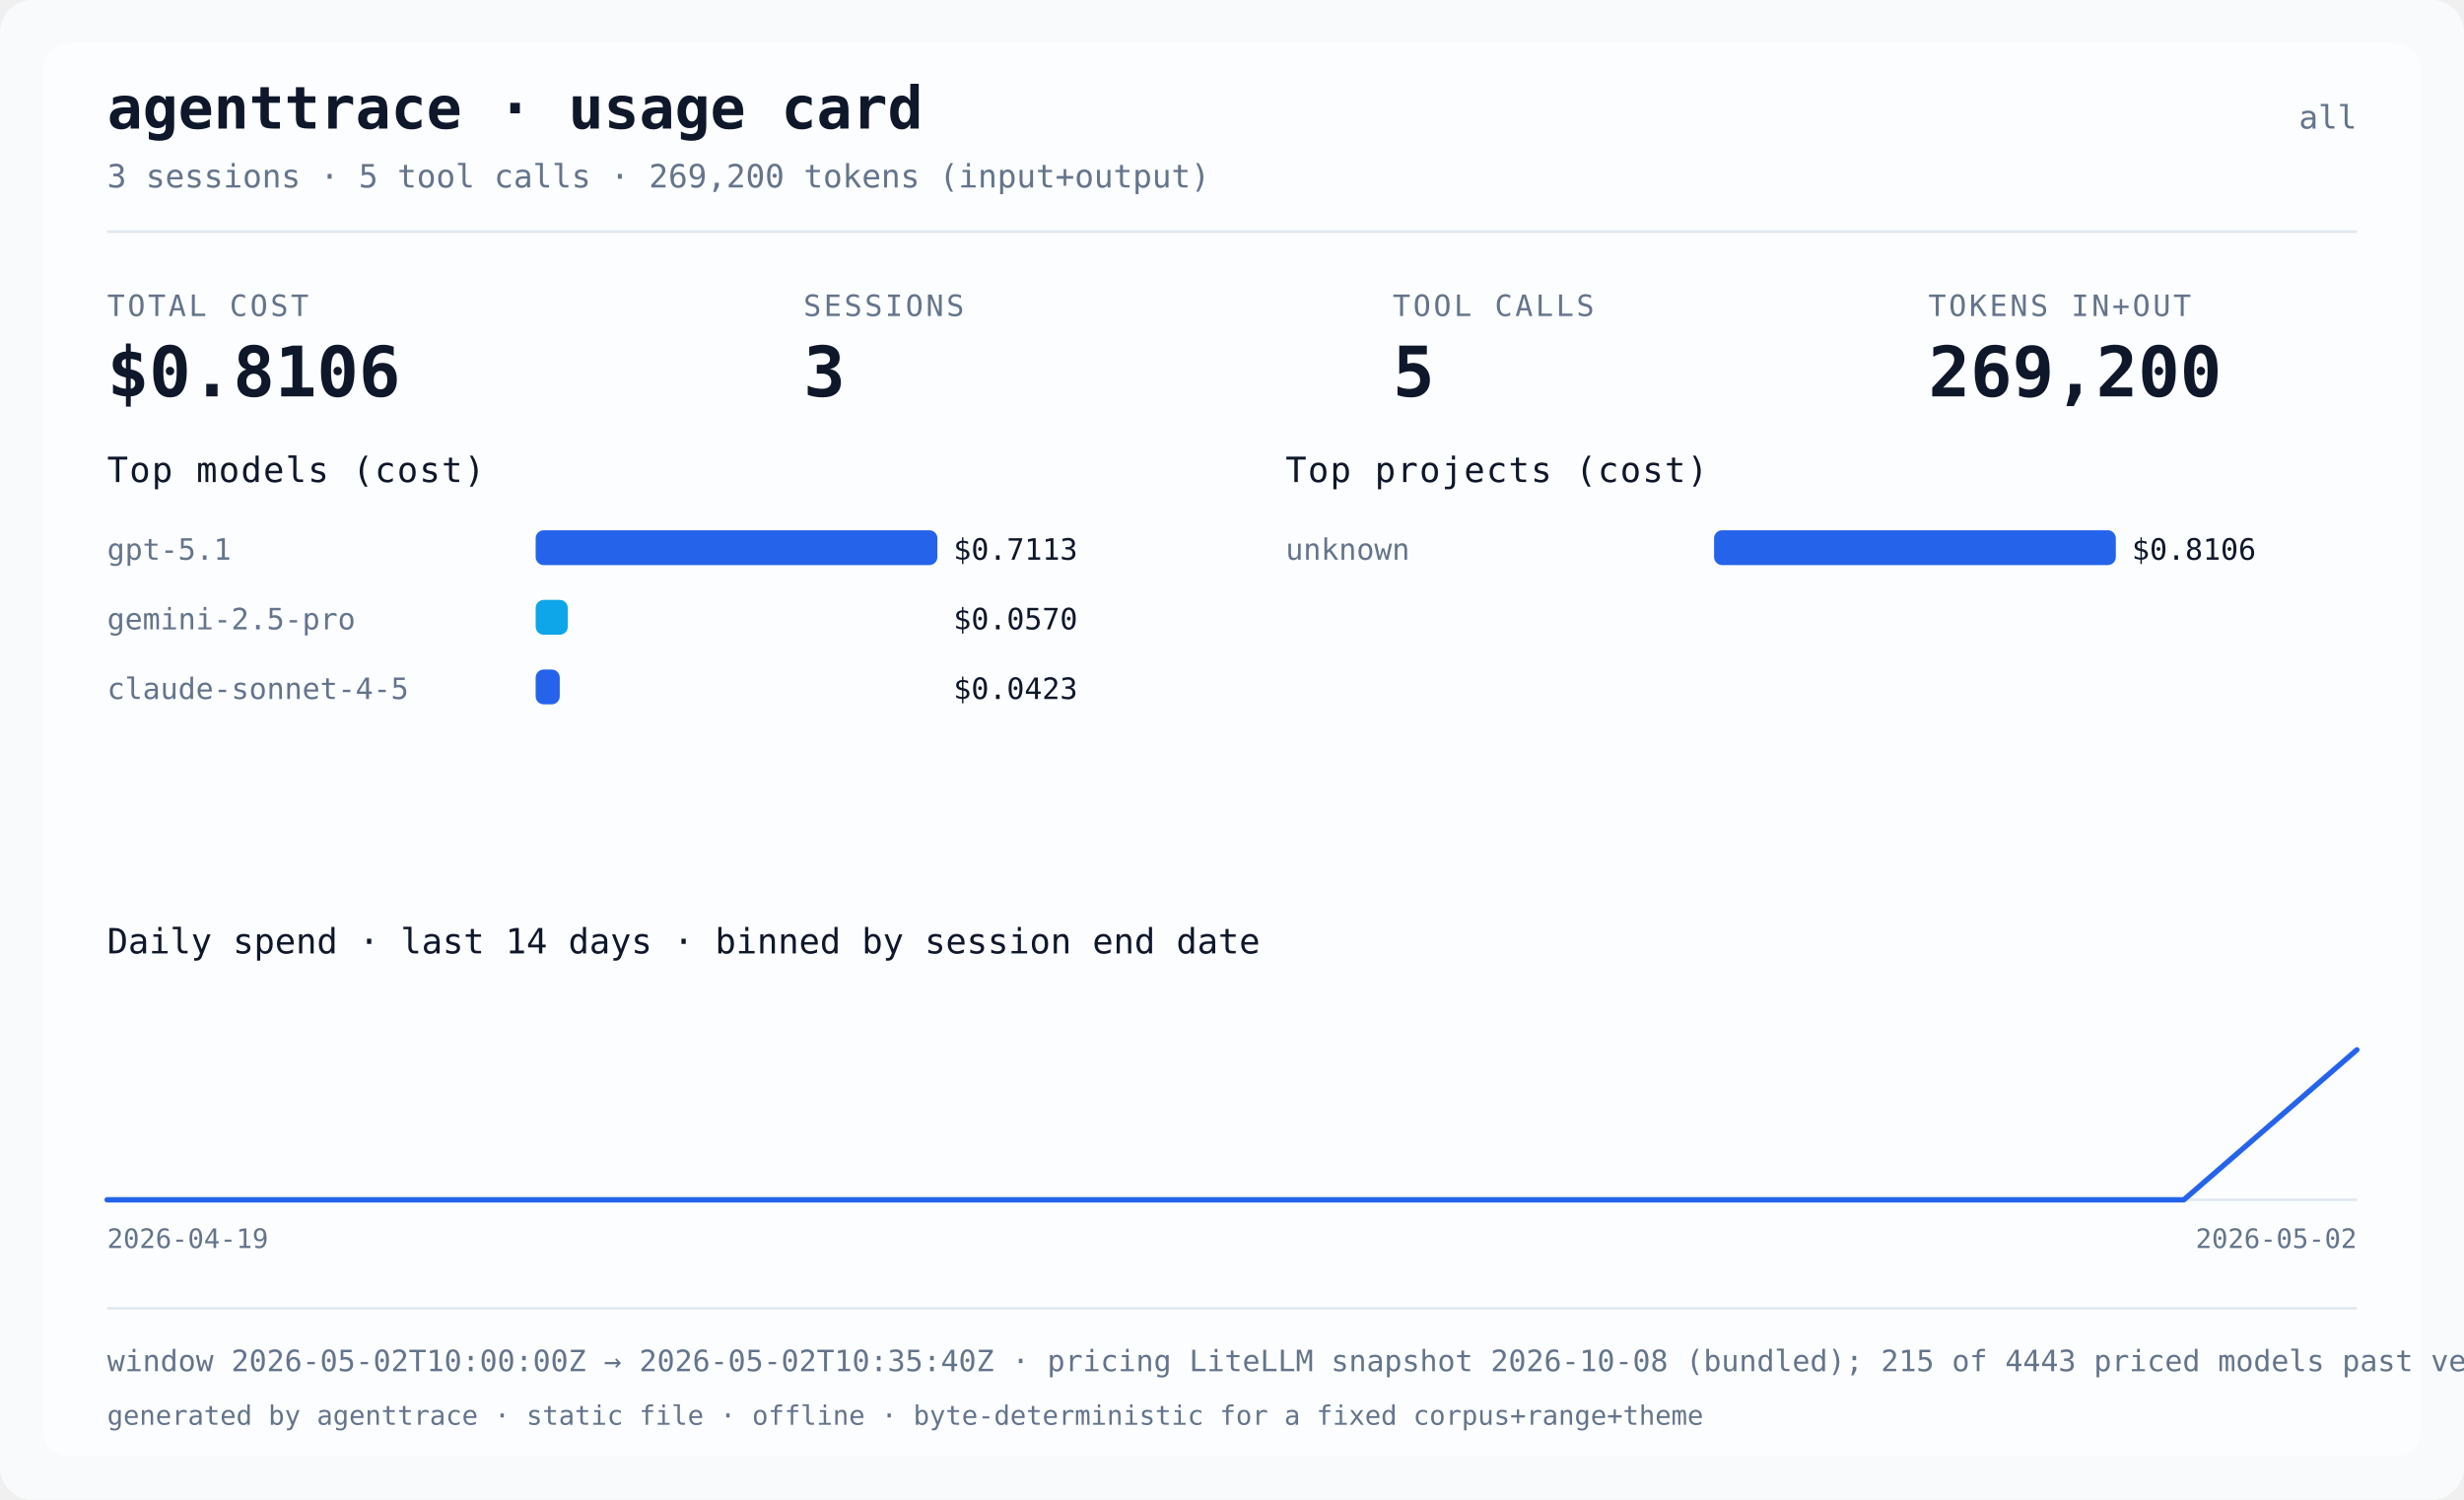
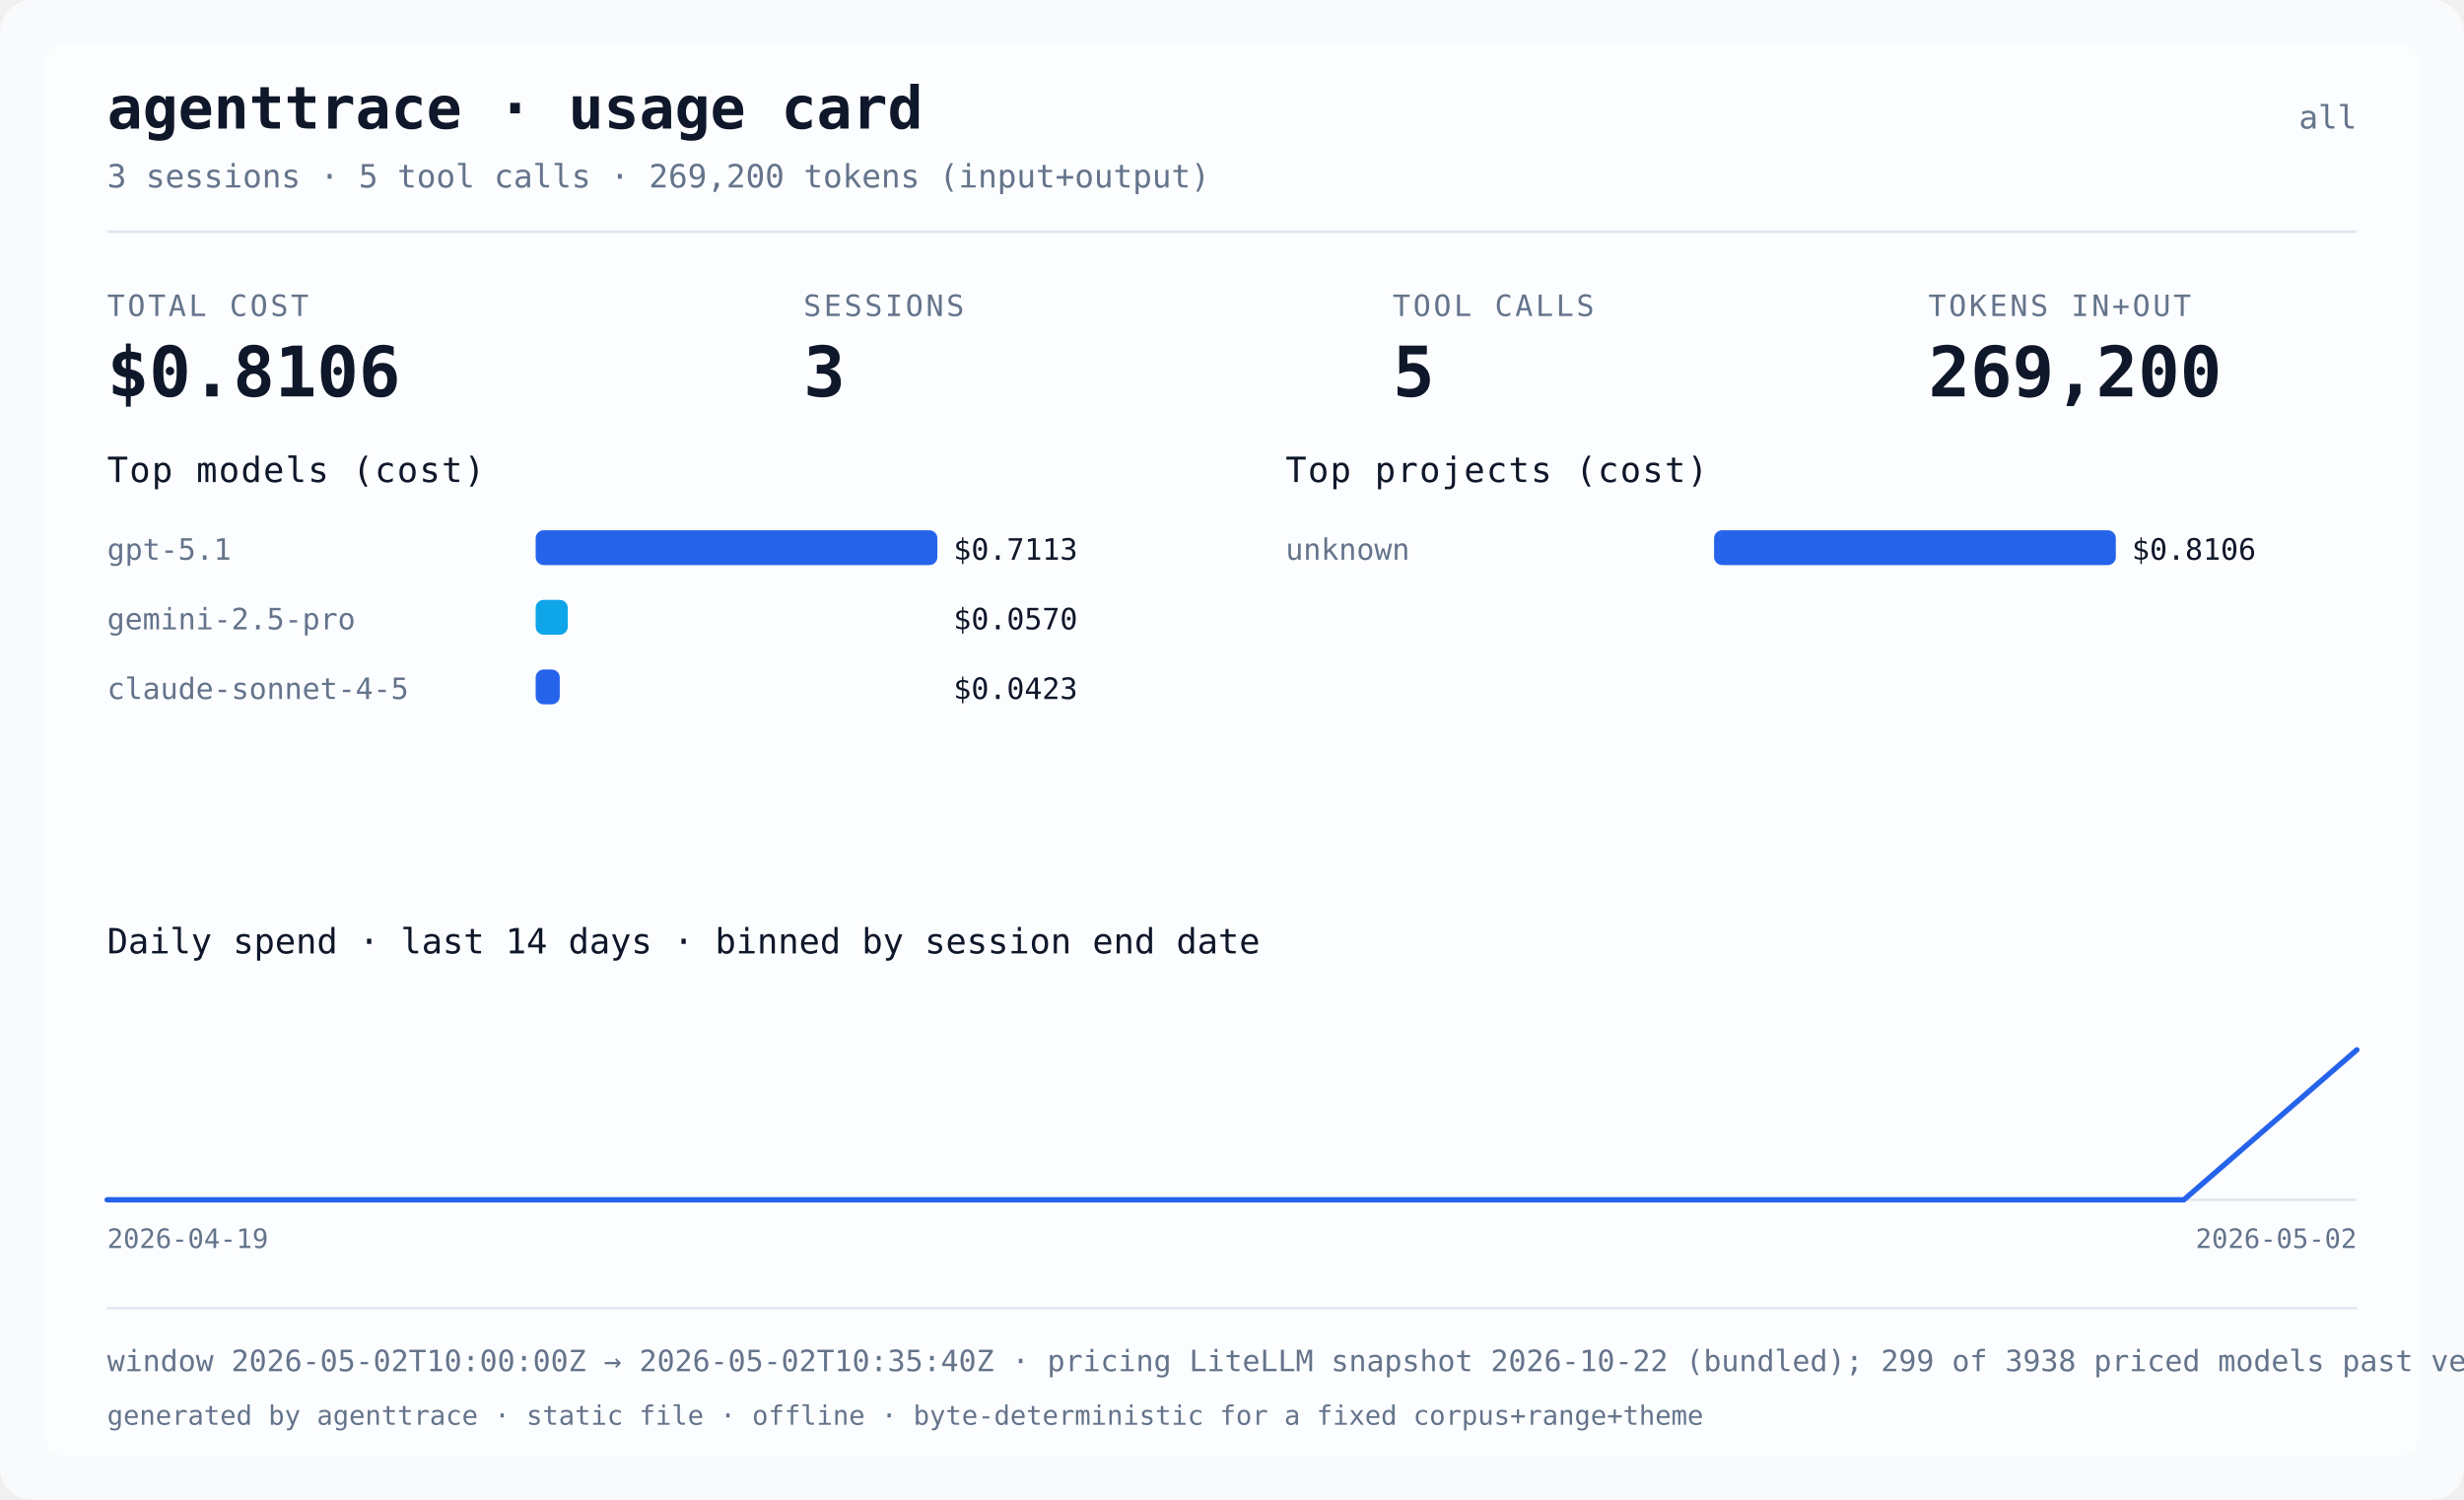
<svg xmlns="http://www.w3.org/2000/svg" width="920" height="560" viewBox="0 0 920 560" role="img" aria-label="agenttrace usage card">
  <rect class="card-bg" x="0" y="0" width="920" height="560" rx="12" fill="#f8fafc" />
  <rect class="card-panel" x="16" y="16" width="888" height="528" rx="10" fill="#ffffff" fill-opacity="0.6" />
  <text x="40" y="48" fill="#0f172a" font-size="22" font-weight="bold" font-family="ui-monospace, Menlo, monospace">agenttrace · usage card</text>
  <text x="880" y="48" text-anchor="end" fill="#64748b" font-size="12" font-family="ui-monospace, Menlo, monospace">all</text>
  <text x="40" y="70" fill="#64748b" font-size="12" font-family="ui-monospace, Menlo, monospace">3 sessions · 5 tool calls · 269,200 tokens (input+output)</text>
  <rect x="40" y="86" width="840" height="1" fill="#e2e8f0" />
  <text x="40" y="118" fill="#64748b" font-size="11" letter-spacing="1" font-family="ui-monospace, Menlo, monospace">TOTAL COST</text>
  <text x="40" y="148" fill="#0f172a" font-size="26" font-weight="bold" font-family="ui-monospace, Menlo, monospace">$0.8106</text>
  <text x="300" y="118" fill="#64748b" font-size="11" letter-spacing="1" font-family="ui-monospace, Menlo, monospace">SESSIONS</text>
  <text x="300" y="148" fill="#0f172a" font-size="26" font-weight="bold" font-family="ui-monospace, Menlo, monospace">3</text>
  <text x="520" y="118" fill="#64748b" font-size="11" letter-spacing="1" font-family="ui-monospace, Menlo, monospace">TOOL CALLS</text>
  <text x="520" y="148" fill="#0f172a" font-size="26" font-weight="bold" font-family="ui-monospace, Menlo, monospace">5</text>
  <text x="720" y="118" fill="#64748b" font-size="11" letter-spacing="1" font-family="ui-monospace, Menlo, monospace">TOKENS IN+OUT</text>
  <text x="720" y="148" fill="#0f172a" font-size="26" font-weight="bold" font-family="ui-monospace, Menlo, monospace">269,200</text>
  <text x="40" y="180" fill="#0f172a" font-size="13" font-family="ui-monospace, Menlo, monospace" letter-spacing="0.5">Top models (cost)</text>
  <text x="40" y="209" fill="#64748b" font-size="11" font-family="ui-monospace, Menlo, monospace">gpt-5.1</text>
  <rect x="200" y="198" width="150" height="13" rx="3" fill="#2563eb" />
  <text x="356" y="209" fill="#0f172a" font-size="11" font-family="ui-monospace, Menlo, monospace">$0.7113</text>
  <text x="40" y="235" fill="#64748b" font-size="11" font-family="ui-monospace, Menlo, monospace">gemini-2.5-pro</text>
  <rect x="200" y="224" width="12" height="13" rx="3" fill="#0ea5e9" />
  <text x="356" y="235" fill="#0f172a" font-size="11" font-family="ui-monospace, Menlo, monospace">$0.0570</text>
  <text x="40" y="261" fill="#64748b" font-size="11" font-family="ui-monospace, Menlo, monospace">claude-sonnet-4-5</text>
  <rect x="200" y="250" width="9" height="13" rx="3" fill="#2563eb" />
  <text x="356" y="261" fill="#0f172a" font-size="11" font-family="ui-monospace, Menlo, monospace">$0.0423</text>
  <text x="480" y="180" fill="#0f172a" font-size="13" font-family="ui-monospace, Menlo, monospace" letter-spacing="0.5">Top projects (cost)</text>
  <text x="480" y="209" fill="#64748b" font-size="11" font-family="ui-monospace, Menlo, monospace">unknown</text>
  <rect x="640" y="198" width="150" height="13" rx="3" fill="#2563eb" />
  <text x="796" y="209" fill="#0f172a" font-size="11" font-family="ui-monospace, Menlo, monospace">$0.8106</text>
  <text x="40" y="356" fill="#0f172a" font-size="13" font-family="ui-monospace, Menlo, monospace">Daily spend · last 14 days · binned by session end date</text>
  <text x="40" y="466" fill="#64748b" font-size="10" font-family="ui-monospace, Menlo, monospace">2026-04-19</text>
  <text x="880" y="466" text-anchor="end" fill="#64748b" font-size="10" font-family="ui-monospace, Menlo, monospace">2026-05-02</text>
  <line x1="40" y1="448.0" x2="880" y2="448.0" stroke="#e2e8f0" stroke-width="1" />
  <polyline points="40.0,448.0 104.6,448.0 169.2,448.0 233.8,448.0 298.5,448.0 363.1,448.0 427.7,448.0 492.3,448.0 556.9,448.0 621.5,448.0 686.2,448.0 750.8,448.0 815.4,448.0 880.0,392.0" fill="none" stroke="#2563eb" stroke-width="2" stroke-linejoin="round" stroke-linecap="round" />
  <rect x="40" y="488" width="840" height="1" fill="#e2e8f0" />
-   <text x="40" y="512" fill="#64748b" font-size="11" font-family="ui-monospace, Menlo, monospace">window 2026-05-02T10:00:00Z → 2026-05-02T10:35:40Z · pricing LiteLLM snapshot 2026-10-08 (bundled); 215 of 4443 priced models past vendor deprecation · data confidence not assessed</text>
+   <text x="40" y="512" fill="#64748b" font-size="11" font-family="ui-monospace, Menlo, monospace">window 2026-05-02T10:00:00Z → 2026-05-02T10:35:40Z · pricing LiteLLM snapshot 2026-10-22 (bundled); 299 of 3938 priced models past vendor deprecation · data confidence not assessed</text>
  <text x="40" y="532" fill="#64748b" font-size="10" font-family="ui-monospace, Menlo, monospace">generated by agenttrace · static file · offline · byte-deterministic for a fixed corpus+range+theme</text>
</svg>
